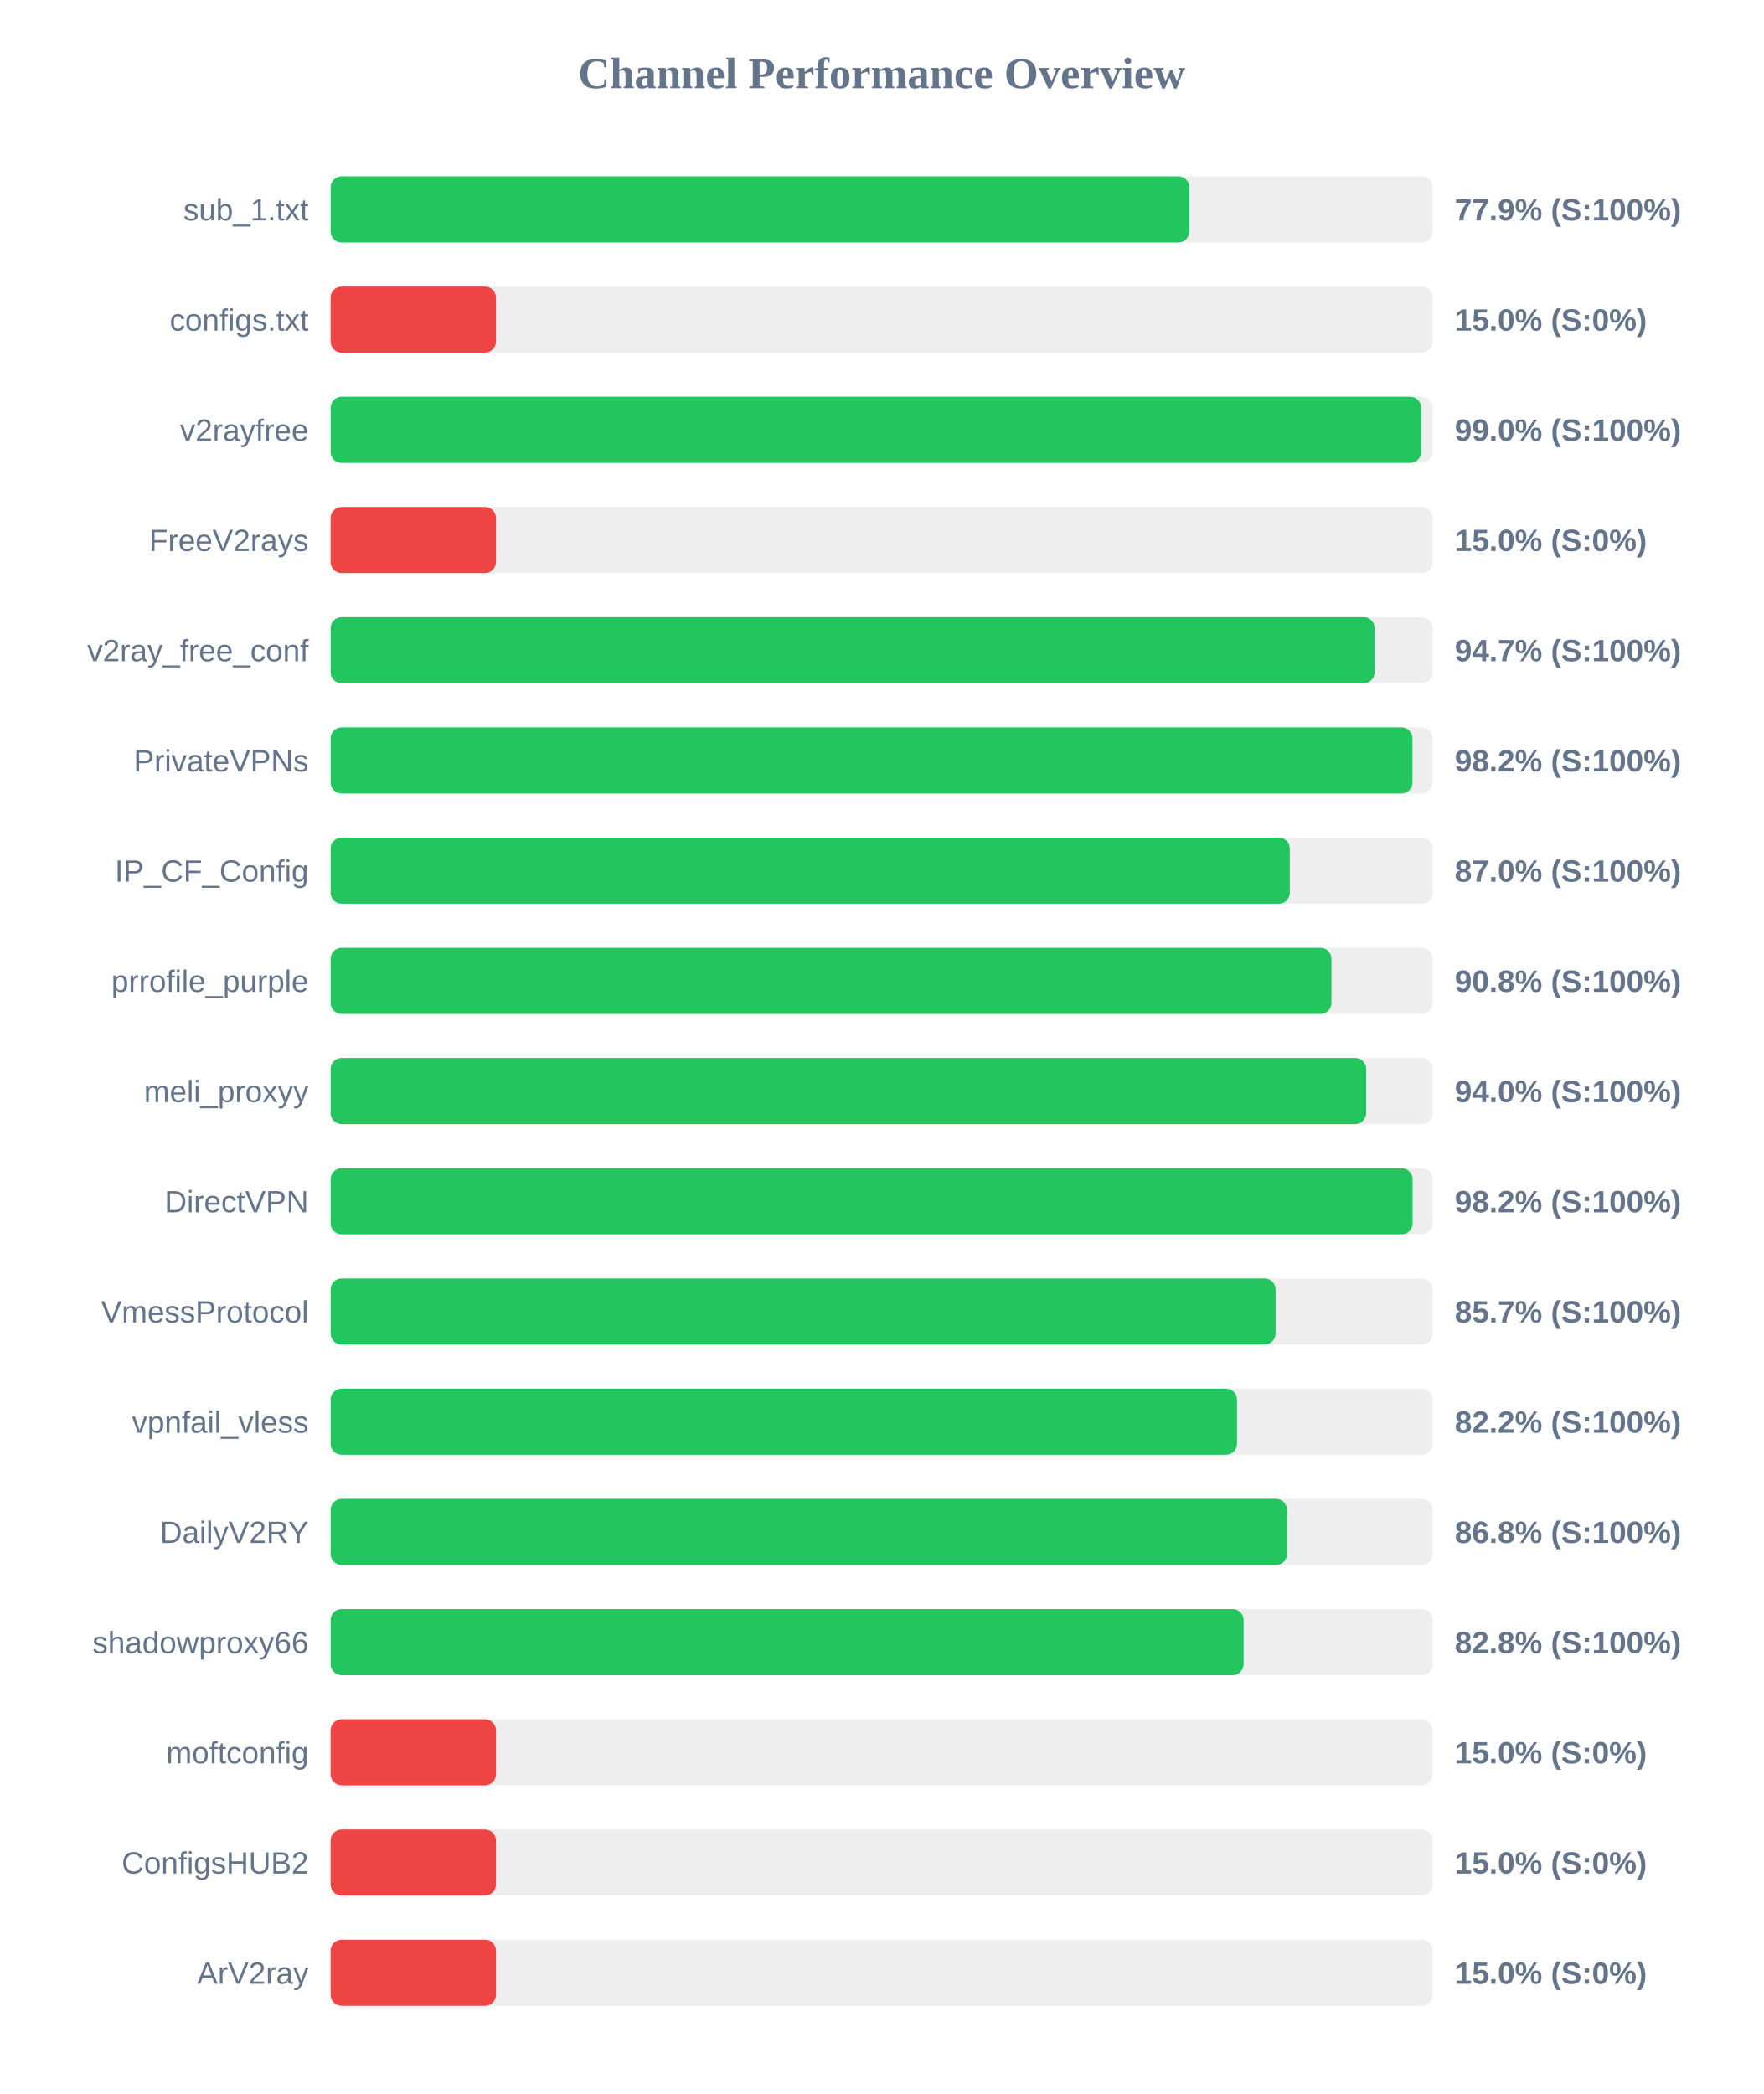
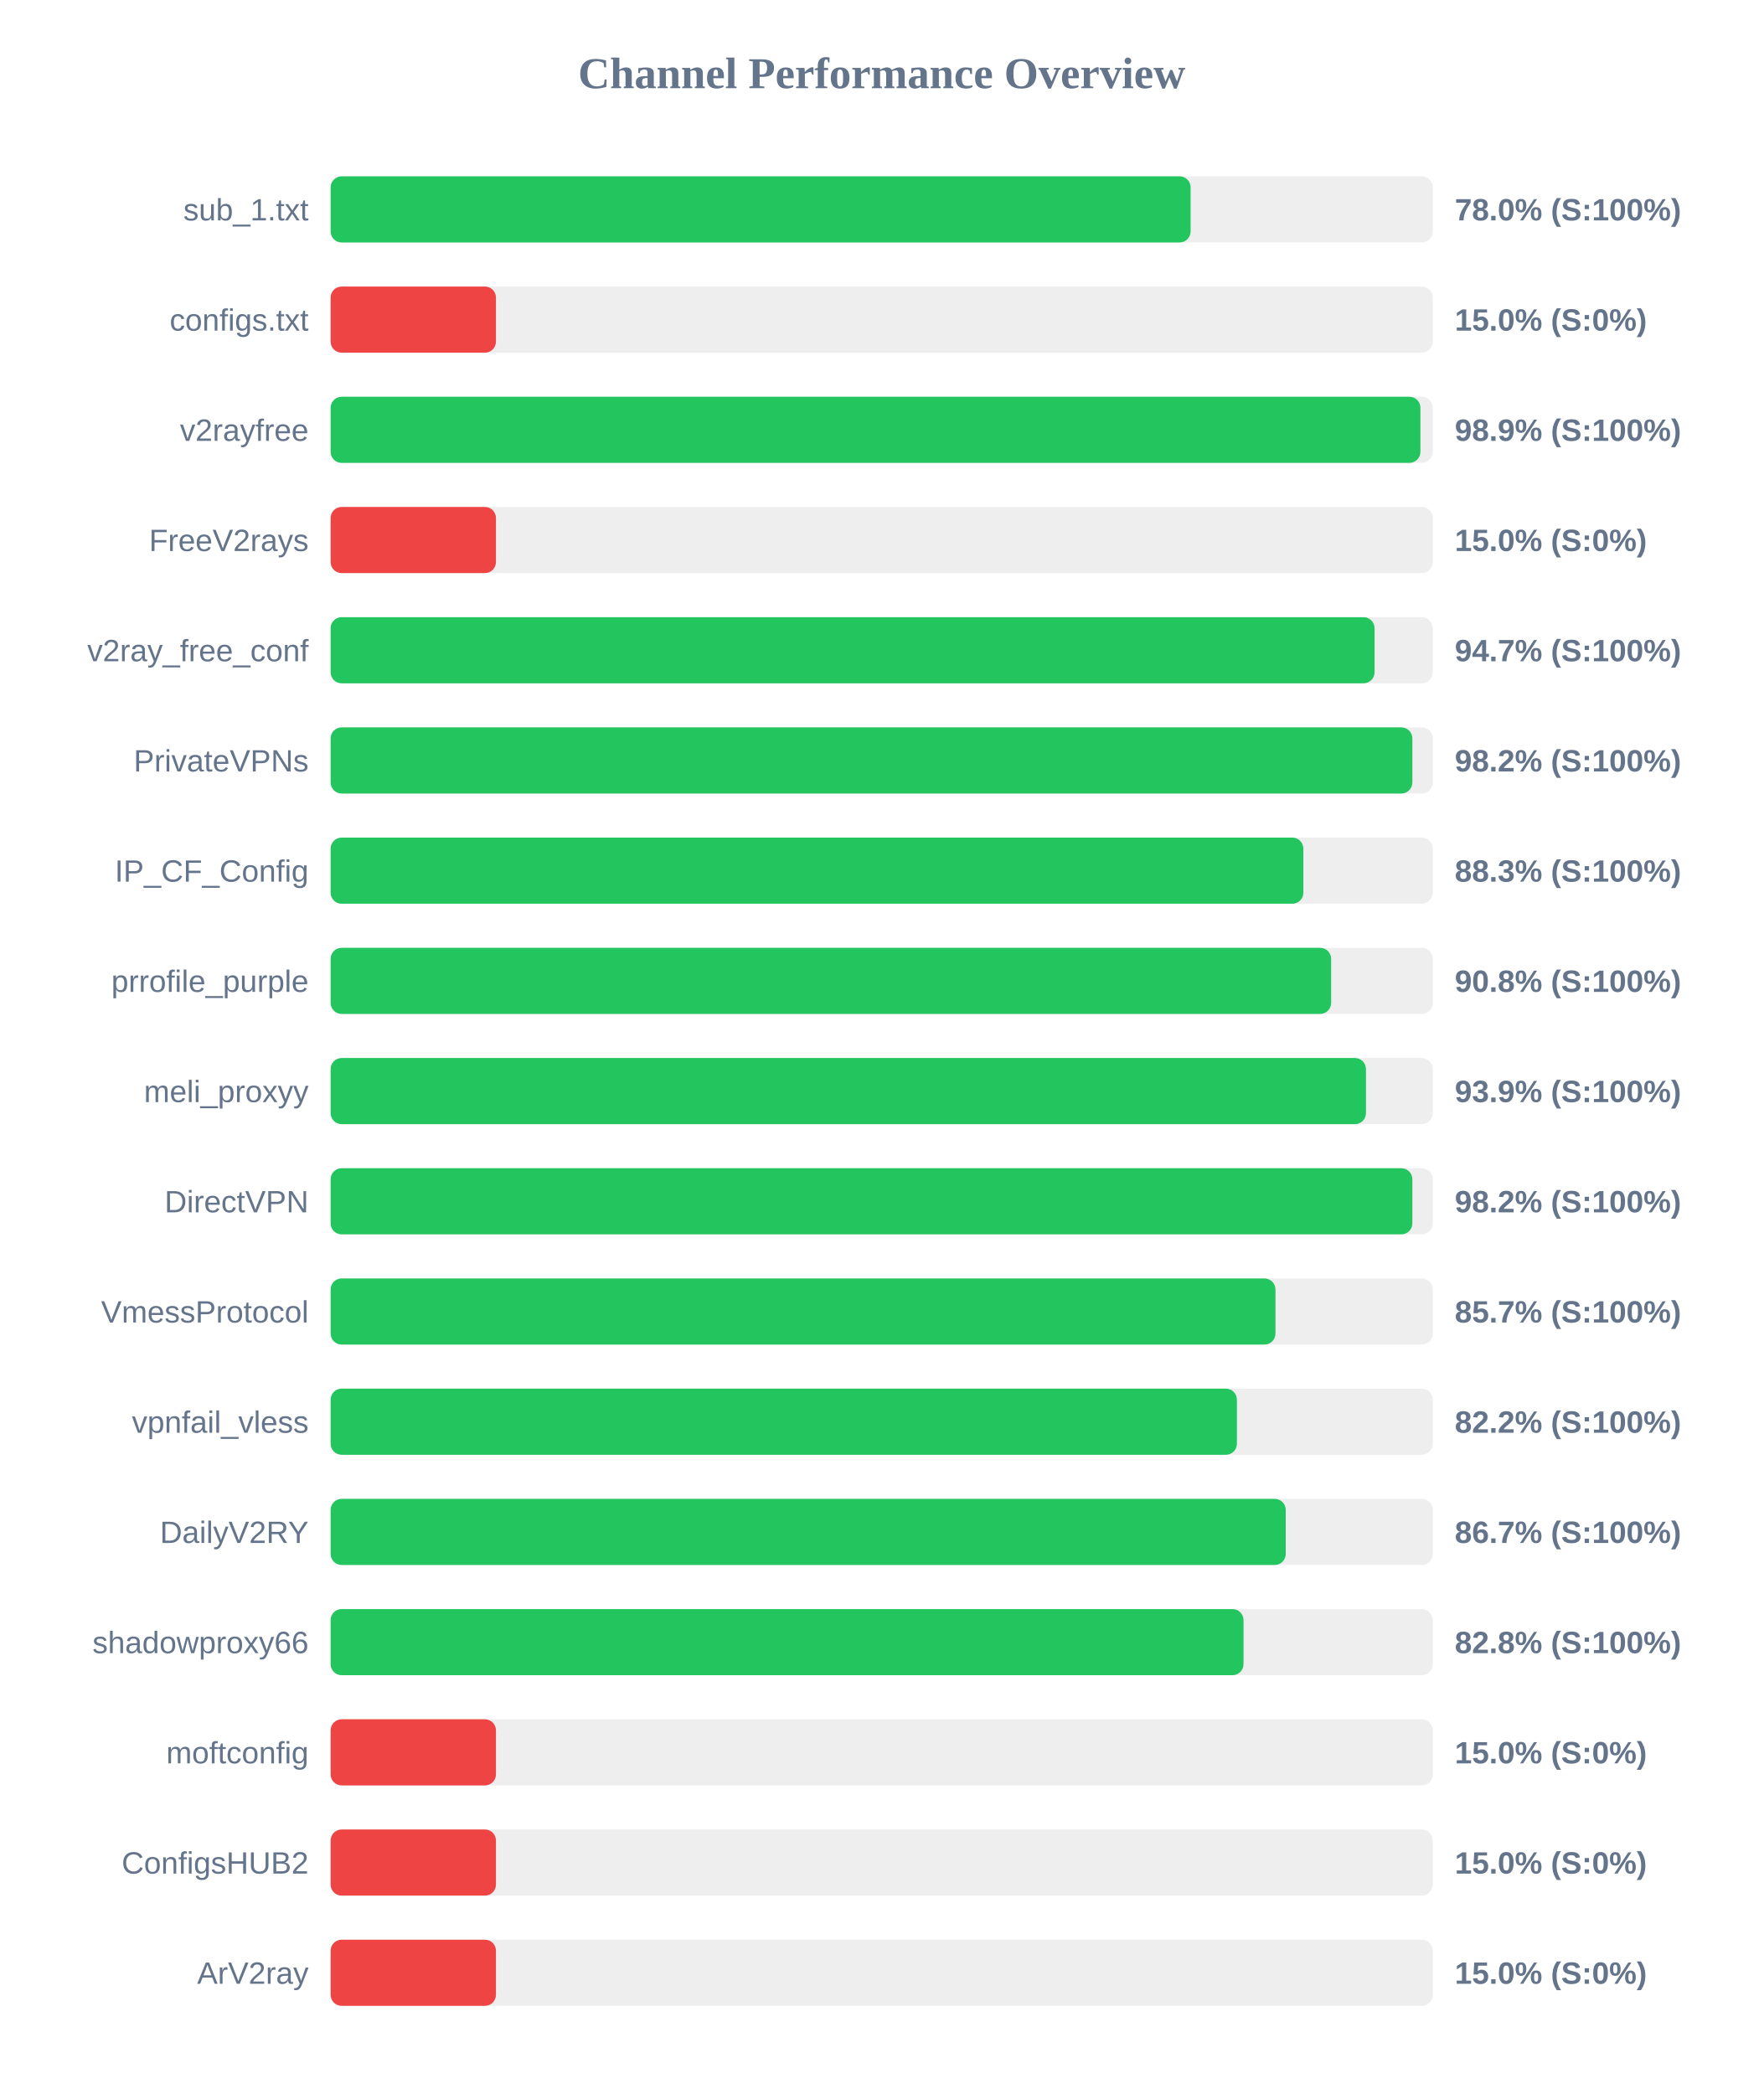
<svg xmlns="http://www.w3.org/2000/svg" width="800" height="950" version="1.1">
  <style>
        .row { font: 14px Arial; fill: #64748b; }
        .score { font: bold 14px Arial; fill: #64748b; }
    </style>
  <text x="400" y="40" text-anchor="middle" font-size="20px" font-weight="bold" fill="#64748b">Channel Performance Overview</text>
  <rect x="150" y="80" width="500" height="30" fill="#eee" rx="5" />
-   <rect x="150" y="80" width="389.6" height="30" fill="#22c55e" rx="5" />
+   <rect x="150" y="80" width="390.15" height="30" fill="#22c55e" rx="5" />
  <text x="140" y="100" text-anchor="end" class="row">sub_1.txt</text>
-   <text x="660" y="100" text-anchor="start" class="score">77.9% (S:100%)</text>
+   <text x="660" y="100" text-anchor="start" class="score">78.0% (S:100%)</text>
  <rect x="150" y="130" width="500" height="30" fill="#eee" rx="5" />
  <rect x="150" y="130" width="75.0" height="30" fill="#ef4444" rx="5" />
  <text x="140" y="150" text-anchor="end" class="row">configs.txt</text>
  <text x="660" y="150" text-anchor="start" class="score">15.0% (S:0%)</text>
  <rect x="150" y="180" width="500" height="30" fill="#eee" rx="5" />
-   <rect x="150" y="180" width="494.75" height="30" fill="#22c55e" rx="5" />
+   <rect x="150" y="180" width="494.4" height="30" fill="#22c55e" rx="5" />
  <text x="140" y="200" text-anchor="end" class="row">v2rayfree</text>
-   <text x="660" y="200" text-anchor="start" class="score">99.0% (S:100%)</text>
+   <text x="660" y="200" text-anchor="start" class="score">98.9% (S:100%)</text>
  <rect x="150" y="230" width="500" height="30" fill="#eee" rx="5" />
  <rect x="150" y="230" width="75.0" height="30" fill="#ef4444" rx="5" />
  <text x="140" y="250" text-anchor="end" class="row">FreeV2rays</text>
  <text x="660" y="250" text-anchor="start" class="score">15.0% (S:0%)</text>
  <rect x="150" y="280" width="500" height="30" fill="#eee" rx="5" />
-   <rect x="150" y="280" width="473.65" height="30" fill="#22c55e" rx="5" />
+   <rect x="150" y="280" width="473.6" height="30" fill="#22c55e" rx="5" />
  <text x="140" y="300" text-anchor="end" class="row">v2ray_free_conf</text>
  <text x="660" y="300" text-anchor="start" class="score">94.7% (S:100%)</text>
  <rect x="150" y="330" width="500" height="30" fill="#eee" rx="5" />
-   <rect x="150" y="330" width="490.8" height="30" fill="#22c55e" rx="5" />
+   <rect x="150" y="330" width="490.75" height="30" fill="#22c55e" rx="5" />
  <text x="140" y="350" text-anchor="end" class="row">PrivateVPNs</text>
  <text x="660" y="350" text-anchor="start" class="score">98.2% (S:100%)</text>
  <rect x="150" y="380" width="500" height="30" fill="#eee" rx="5" />
-   <rect x="150" y="380" width="435.15" height="30" fill="#22c55e" rx="5" />
+   <rect x="150" y="380" width="441.3" height="30" fill="#22c55e" rx="5" />
  <text x="140" y="400" text-anchor="end" class="row">IP_CF_Config</text>
-   <text x="660" y="400" text-anchor="start" class="score">87.0% (S:100%)</text>
+   <text x="660" y="400" text-anchor="start" class="score">88.3% (S:100%)</text>
  <rect x="150" y="430" width="500" height="30" fill="#eee" rx="5" />
-   <rect x="150" y="430" width="454.05" height="30" fill="#22c55e" rx="5" />
+   <rect x="150" y="430" width="453.9" height="30" fill="#22c55e" rx="5" />
  <text x="140" y="450" text-anchor="end" class="row">prrofile_purple</text>
  <text x="660" y="450" text-anchor="start" class="score">90.8% (S:100%)</text>
  <rect x="150" y="480" width="500" height="30" fill="#eee" rx="5" />
-   <rect x="150" y="480" width="469.8" height="30" fill="#22c55e" rx="5" />
+   <rect x="150" y="480" width="469.7" height="30" fill="#22c55e" rx="5" />
  <text x="140" y="500" text-anchor="end" class="row">meli_proxyy</text>
-   <text x="660" y="500" text-anchor="start" class="score">94.0% (S:100%)</text>
+   <text x="660" y="500" text-anchor="start" class="score">93.9% (S:100%)</text>
  <rect x="150" y="530" width="500" height="30" fill="#eee" rx="5" />
-   <rect x="150" y="530" width="490.85" height="30" fill="#22c55e" rx="5" />
+   <rect x="150" y="530" width="490.75" height="30" fill="#22c55e" rx="5" />
  <text x="140" y="550" text-anchor="end" class="row">DirectVPN</text>
  <text x="660" y="550" text-anchor="start" class="score">98.2% (S:100%)</text>
  <rect x="150" y="580" width="500" height="30" fill="#eee" rx="5" />
-   <rect x="150" y="580" width="428.7" height="30" fill="#22c55e" rx="5" />
+   <rect x="150" y="580" width="428.65" height="30" fill="#22c55e" rx="5" />
  <text x="140" y="600" text-anchor="end" class="row">VmessProtocol</text>
  <text x="660" y="600" text-anchor="start" class="score">85.7% (S:100%)</text>
  <rect x="150" y="630" width="500" height="30" fill="#eee" rx="5" />
-   <rect x="150" y="630" width="411.2" height="30" fill="#22c55e" rx="5" />
+   <rect x="150" y="630" width="411.15" height="30" fill="#22c55e" rx="5" />
  <text x="140" y="650" text-anchor="end" class="row">vpnfail_vless</text>
  <text x="660" y="650" text-anchor="start" class="score">82.2% (S:100%)</text>
  <rect x="150" y="680" width="500" height="30" fill="#eee" rx="5" />
-   <rect x="150" y="680" width="433.9" height="30" fill="#22c55e" rx="5" />
+   <rect x="150" y="680" width="433.3" height="30" fill="#22c55e" rx="5" />
  <text x="140" y="700" text-anchor="end" class="row">DailyV2RY</text>
-   <text x="660" y="700" text-anchor="start" class="score">86.8% (S:100%)</text>
+   <text x="660" y="700" text-anchor="start" class="score">86.7% (S:100%)</text>
  <rect x="150" y="730" width="500" height="30" fill="#eee" rx="5" />
-   <rect x="150" y="730" width="414.2" height="30" fill="#22c55e" rx="5" />
+   <rect x="150" y="730" width="414.15" height="30" fill="#22c55e" rx="5" />
  <text x="140" y="750" text-anchor="end" class="row">shadowproxy66</text>
  <text x="660" y="750" text-anchor="start" class="score">82.8% (S:100%)</text>
  <rect x="150" y="780" width="500" height="30" fill="#eee" rx="5" />
  <rect x="150" y="780" width="75.0" height="30" fill="#ef4444" rx="5" />
  <text x="140" y="800" text-anchor="end" class="row">moftconfig</text>
  <text x="660" y="800" text-anchor="start" class="score">15.0% (S:0%)</text>
  <rect x="150" y="830" width="500" height="30" fill="#eee" rx="5" />
  <rect x="150" y="830" width="75.0" height="30" fill="#ef4444" rx="5" />
  <text x="140" y="850" text-anchor="end" class="row">ConfigsHUB2</text>
  <text x="660" y="850" text-anchor="start" class="score">15.0% (S:0%)</text>
  <rect x="150" y="880" width="500" height="30" fill="#eee" rx="5" />
  <rect x="150" y="880" width="75.0" height="30" fill="#ef4444" rx="5" />
  <text x="140" y="900" text-anchor="end" class="row">ArV2ray</text>
  <text x="660" y="900" text-anchor="start" class="score">15.0% (S:0%)</text>
</svg>
